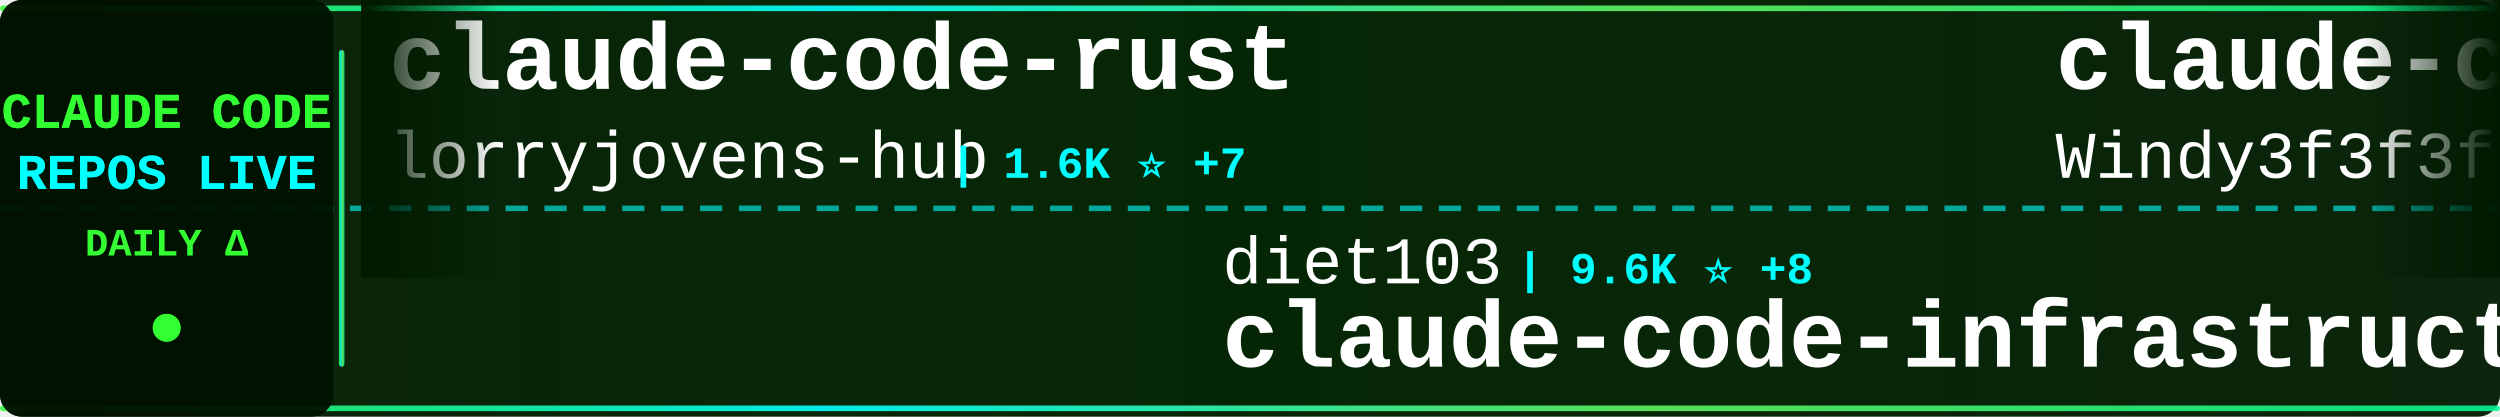
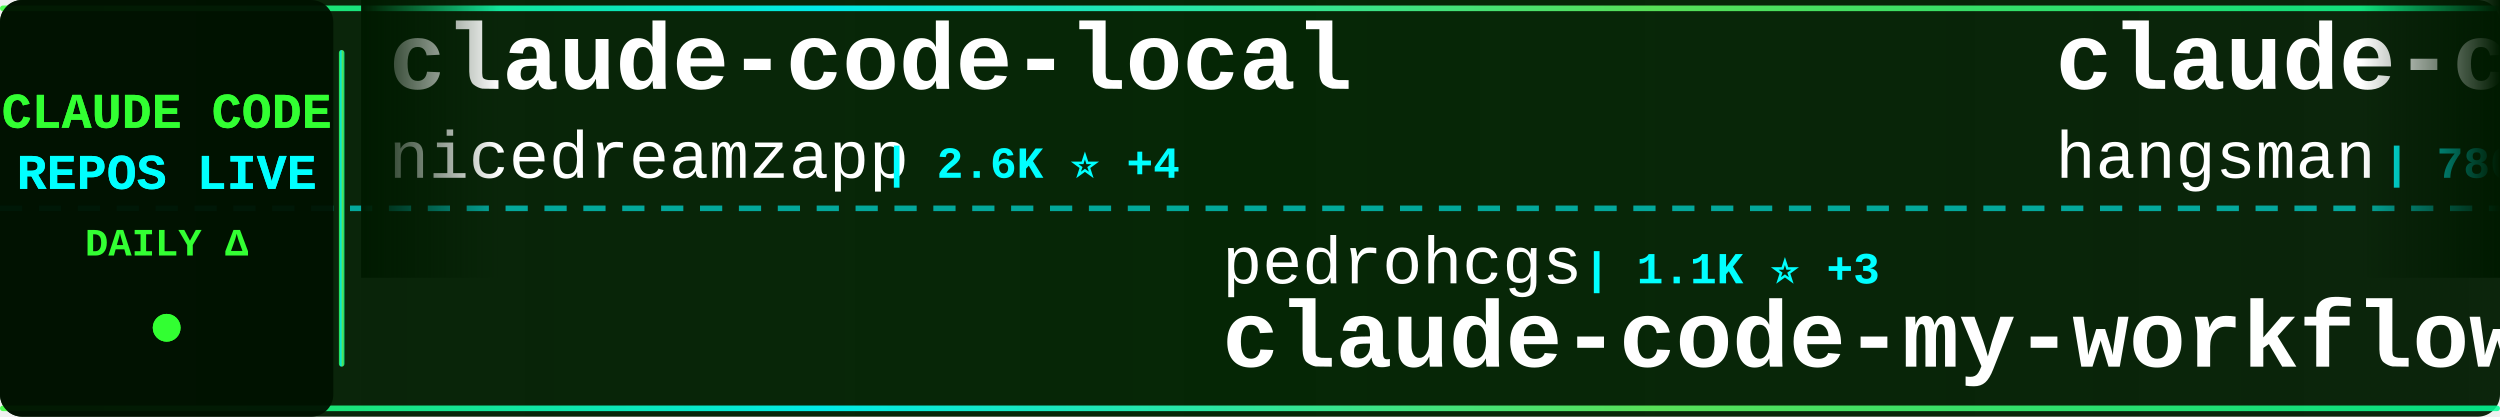
<svg xmlns="http://www.w3.org/2000/svg" width="900" height="150">
  <defs>
    <linearGradient id="tickerBg" x1="0%" y1="0%" x2="100%" y2="0%">
      <stop offset="0%" style="stop-color:#001a00;stop-opacity:0.95" />
      <stop offset="50%" style="stop-color:#002200;stop-opacity:0.98" />
      <stop offset="100%" style="stop-color:#001a00;stop-opacity:0.95" />
    </linearGradient>
    <linearGradient id="borderGrad" x1="0%" y1="0%" x2="100%" y2="0%">
      <stop offset="0%" style="stop-color:#33ff33;stop-opacity:0.85">
        <animate attributeName="stop-opacity" values="0.85;1;0.85" dur="2s" repeatCount="indefinite" />
      </stop>
      <stop offset="33%" style="stop-color:#00ffff;stop-opacity:0.9">
        <animate attributeName="stop-opacity" values="0.9;1;0.9" dur="2.2s" repeatCount="indefinite" />
      </stop>
      <stop offset="66%" style="stop-color:#66ff66;stop-opacity:0.85">
        <animate attributeName="stop-opacity" values="0.85;1;0.85" dur="1.8s" repeatCount="indefinite" />
      </stop>
      <stop offset="100%" style="stop-color:#00ff99;stop-opacity:0.85">
        <animate attributeName="stop-opacity" values="0.85;1;0.85" dur="2s" repeatCount="indefinite" />
      </stop>
    </linearGradient>
    <filter id="textGlow">
      <feGaussianBlur stdDeviation="0.1" result="coloredBlur" />
      <feMerge>
        <feMergeNode in="coloredBlur" />
        <feMergeNode in="SourceGraphic" />
      </feMerge>
    </filter>
    <filter id="metricGlow">
      <feGaussianBlur stdDeviation="0.2" result="coloredBlur" />
      <feMerge>
        <feMergeNode in="coloredBlur" />
        <feMergeNode in="SourceGraphic" />
      </feMerge>
    </filter>
    <linearGradient id="leftFade" x1="0%" y1="0%" x2="100%" y2="0%">
      <stop offset="0%" style="stop-color:#001a00;stop-opacity:1" />
      <stop offset="100%" style="stop-color:#001a00;stop-opacity:0" />
    </linearGradient>
    <linearGradient id="rightFade" x1="0%" y1="0%" x2="100%" y2="0%">
      <stop offset="0%" style="stop-color:#001a00;stop-opacity:0" />
      <stop offset="100%" style="stop-color:#001a00;stop-opacity:1" />
    </linearGradient>
  </defs>
  <rect width="900" height="150" fill="url(#tickerBg)" rx="8" />
  <rect x="0" y="2" width="900" height="2" fill="url(#borderGrad)" rx="1" />
  <rect x="0" y="146" width="900" height="2" fill="url(#borderGrad)" rx="1" />
  <line x1="0" y1="75" x2="900" y2="75" stroke="#00ffff" stroke-width="2" stroke-dasharray="8 6" opacity="0.6" />
  <rect x="0" y="0" width="120" height="150" fill="#001100" opacity="0.95" rx="8" />
  <text x="60" y="46" font-family="'Courier New', monospace" font-size="18" font-weight="bold" fill="#33ff33" text-anchor="middle" filter="url(#textGlow)">
    CLAUDE CODE
  </text>
  <text x="60" y="68" font-family="'Courier New', monospace" font-size="18" font-weight="bold" fill="#00ffff" text-anchor="middle" filter="url(#textGlow)">
    REPOS LIVE
  </text>
  <text x="60" y="92" font-family="'Courier New', monospace" font-size="14" font-weight="bold" fill="#33ff33" text-anchor="middle">
    DAILY Δ
  </text>
  <circle cx="60" cy="118" r="5" fill="#33ff33" filter="url(#metricGlow)">
    <animate attributeName="r" values="4;6;4" dur="1.5s" repeatCount="indefinite" />
    <animate attributeName="opacity" values="0.6;1;0.6" dur="1.5s" repeatCount="indefinite" />
  </circle>
  <rect x="122" y="18" width="2" height="114" fill="url(#borderGrad)" rx="1" />
  <clipPath id="tickerClip">
    <rect x="130" y="0" width="770" height="150" />
  </clipPath>
  <g clip-path="url(#tickerClip)">
    <g id="tickerItems">
      <animateTransform attributeName="transform" attributeType="XML" type="translate" from="0 0" to="-3000 0" dur="54s" repeatCount="indefinite" />
      <g transform="translate(0, 0)">
-         <text x="140" y="32" font-family="'Courier New', monospace" font-size="34" font-weight="bold" fill="#ffffff">claude-code-rust</text>
-         <text x="140" y="64" font-family="'Courier New', monospace" font-size="24" font-weight="normal" fill="#ffffff" opacity="1.0">lorryjovens-hub</text>
-         <text x="342" y="64" font-family="'Courier New', monospace" font-size="16" font-weight="bold" fill="#00ffff"> | 1.6K ⭐ +7</text>
+         <text x="140" y="32" font-family="'Courier New', monospace" font-size="34" font-weight="bold" fill="#ffffff">claude-code-local</text>
+         <text x="140" y="64" font-family="'Courier New', monospace" font-size="24" font-weight="normal" fill="#ffffff" opacity="1.0">nicedreamzapp</text>
+         <text x="318" y="64" font-family="'Courier New', monospace" font-size="16" font-weight="bold" fill="#00ffff"> | 2.6K ⭐ +4</text>
      </g>
      <g transform="translate(300, 0)">
-         <text x="140" y="102" font-family="'Courier New', monospace" font-size="24" font-weight="normal" fill="#ffffff" opacity="1.0">diet103</text>
-         <text x="246" y="102" font-family="'Courier New', monospace" font-size="16" font-weight="bold" fill="#00ffff"> | 9.6K ⭐ +8</text>
-         <text x="140" y="132" font-family="'Courier New', monospace" font-size="34" font-weight="bold" fill="#ffffff">claude-code-infrastructu...</text>
+         <text x="140" y="102" font-family="'Courier New', monospace" font-size="24" font-weight="normal" fill="#ffffff" opacity="1.0">pedrohcgs</text>
+         <text x="270" y="102" font-family="'Courier New', monospace" font-size="16" font-weight="bold" fill="#00ffff"> | 1.1K ⭐ +3</text>
+         <text x="140" y="132" font-family="'Courier New', monospace" font-size="34" font-weight="bold" fill="#ffffff">claude-code-my-workflow</text>
      </g>
      <g transform="translate(600, 0)">
-         <text x="140" y="32" font-family="'Courier New', monospace" font-size="34" font-weight="bold" fill="#ffffff">claude-code-from-scratch</text>
-         <text x="140" y="64" font-family="'Courier New', monospace" font-size="24" font-weight="normal" fill="#ffffff" opacity="1.0">Windy3f3f3f3f</text>
-         <text x="318" y="64" font-family="'Courier New', monospace" font-size="16" font-weight="bold" fill="#00ffff"> | 1.2K ⭐ +12</text>
+         <text x="140" y="32" font-family="'Courier New', monospace" font-size="34" font-weight="bold" fill="#ffffff">claude-code-source</text>
+         <text x="140" y="64" font-family="'Courier New', monospace" font-size="24" font-weight="normal" fill="#ffffff" opacity="1.0">hangsman</text>
+         <text x="258" y="64" font-family="'Courier New', monospace" font-size="16" font-weight="bold" fill="#00ffff"> | 780 ⭐ +1</text>
      </g>
      <g transform="translate(900, 0)">
-         <text x="140" y="102" font-family="'Courier New', monospace" font-size="24" font-weight="normal" fill="#ffffff" opacity="1.0">lintsinghua</text>
-         <text x="294" y="102" font-family="'Courier New', monospace" font-size="16" font-weight="bold" fill="#00ffff"> | 3.3K ⭐ +16</text>
-         <text x="140" y="132" font-family="'Courier New', monospace" font-size="34" font-weight="bold" fill="#ffffff">claude-code-book</text>
+         <text x="140" y="102" font-family="'Courier New', monospace" font-size="24" font-weight="normal" fill="#ffffff" opacity="1.0">Cranot</text>
+         <text x="234" y="102" font-family="'Courier New', monospace" font-size="16" font-weight="bold" fill="#00ffff"> | 2.7K ⭐ +5</text>
+         <text x="140" y="132" font-family="'Courier New', monospace" font-size="34" font-weight="bold" fill="#ffffff">claude-code-guide</text>
      </g>
      <g transform="translate(1200, 0)">
-         <text x="140" y="32" font-family="'Courier New', monospace" font-size="34" font-weight="bold" fill="#ffffff">claude-code-source</text>
-         <text x="140" y="64" font-family="'Courier New', monospace" font-size="24" font-weight="normal" fill="#ffffff" opacity="1.0">JrCx7scC</text>
-         <text x="258" y="64" font-family="'Courier New', monospace" font-size="16" font-weight="bold" fill="#00ffff"> | 368 ⭐</text>
+         <text x="140" y="32" font-family="'Courier New', monospace" font-size="34" font-weight="bold" fill="#ffffff">claude-code-proxy</text>
+         <text x="140" y="64" font-family="'Courier New', monospace" font-size="24" font-weight="normal" fill="#ffffff" opacity="1.0">1rgs</text>
+         <text x="210" y="64" font-family="'Courier New', monospace" font-size="16" font-weight="bold" fill="#00ffff"> | 3.6K ⭐ +5</text>
      </g>
      <g transform="translate(1500, 0)">
-         <text x="140" y="102" font-family="'Courier New', monospace" font-size="24" font-weight="normal" fill="#ffffff" opacity="1.0">farion1231</text>
-         <text x="282" y="102" font-family="'Courier New', monospace" font-size="16" font-weight="bold" fill="#00ffff"> | 73.4K ⭐ +830</text>
-         <text x="140" y="132" font-family="'Courier New', monospace" font-size="34" font-weight="bold" fill="#ffffff">cc-switch</text>
+         <text x="140" y="102" font-family="'Courier New', monospace" font-size="24" font-weight="normal" fill="#ffffff" opacity="1.0">nanocoai</text>
+         <text x="258" y="102" font-family="'Courier New', monospace" font-size="16" font-weight="bold" fill="#00ffff"> | 29.0K ⭐ +52</text>
+         <text x="140" y="132" font-family="'Courier New', monospace" font-size="34" font-weight="bold" fill="#ffffff">nanoclaw</text>
      </g>
      <g transform="translate(1800, 0)">
-         <text x="140" y="32" font-family="'Courier New', monospace" font-size="34" font-weight="bold" fill="#ffffff">learn-claude-code</text>
-         <text x="140" y="64" font-family="'Courier New', monospace" font-size="24" font-weight="normal" fill="#ffffff" opacity="1.0">shareAI-lab</text>
-         <text x="294" y="64" font-family="'Courier New', monospace" font-size="16" font-weight="bold" fill="#00ffff"> | 61.0K ⭐ +157</text>
+         <text x="140" y="32" font-family="'Courier New', monospace" font-size="34" font-weight="bold" fill="#ffffff">claude-code-infrastructu...</text>
+         <text x="140" y="64" font-family="'Courier New', monospace" font-size="24" font-weight="normal" fill="#ffffff" opacity="1.0">diet103</text>
+         <text x="246" y="64" font-family="'Courier New', monospace" font-size="16" font-weight="bold" fill="#00ffff"> | 9.6K ⭐ +7</text>
      </g>
      <g transform="translate(2100, 0)">
-         <text x="140" y="102" font-family="'Courier New', monospace" font-size="24" font-weight="normal" fill="#ffffff" opacity="1.0">anthropics</text>
-         <text x="282" y="102" font-family="'Courier New', monospace" font-size="16" font-weight="bold" fill="#00ffff"> | 4.6K ⭐ +12</text>
-         <text x="140" y="132" font-family="'Courier New', monospace" font-size="34" font-weight="bold" fill="#ffffff">claude-code-security-rev...</text>
+         <text x="140" y="102" font-family="'Courier New', monospace" font-size="24" font-weight="normal" fill="#ffffff" opacity="1.0">VoltAgent</text>
+         <text x="270" y="102" font-family="'Courier New', monospace" font-size="16" font-weight="bold" fill="#00ffff"> | 20.0K ⭐ +69</text>
+         <text x="140" y="132" font-family="'Courier New', monospace" font-size="34" font-weight="bold" fill="#ffffff">awesome-claude-code-suba...</text>
      </g>
      <g transform="translate(2400, 0)">
-         <text x="140" y="32" font-family="'Courier New', monospace" font-size="34" font-weight="bold" fill="#ffffff">claude-code-transcripts</text>
-         <text x="140" y="64" font-family="'Courier New', monospace" font-size="24" font-weight="normal" fill="#ffffff" opacity="1.0">simonw</text>
-         <text x="234" y="64" font-family="'Courier New', monospace" font-size="16" font-weight="bold" fill="#00ffff"> | 1.5K ⭐ +1</text>
+         <text x="140" y="32" font-family="'Courier New', monospace" font-size="34" font-weight="bold" fill="#ffffff">claude-code-reverse</text>
+         <text x="140" y="64" font-family="'Courier New', monospace" font-size="24" font-weight="normal" fill="#ffffff" opacity="1.0">Yuyz0112</text>
+         <text x="258" y="64" font-family="'Courier New', monospace" font-size="16" font-weight="bold" fill="#00ffff"> | 2.4K ⭐ +1</text>
      </g>
      <g transform="translate(2700, 0)">
-         <text x="140" y="102" font-family="'Courier New', monospace" font-size="24" font-weight="normal" fill="#ffffff" opacity="1.0">anthropics</text>
-         <text x="282" y="102" font-family="'Courier New', monospace" font-size="16" font-weight="bold" fill="#00ffff"> | 19.6K ⭐ +80</text>
-         <text x="140" y="132" font-family="'Courier New', monospace" font-size="34" font-weight="bold" fill="#ffffff">claude-plugins-official</text>
+         <text x="140" y="102" font-family="'Courier New', monospace" font-size="24" font-weight="normal" fill="#ffffff" opacity="1.0">KPR111</text>
+         <text x="234" y="102" font-family="'Courier New', monospace" font-size="16" font-weight="bold" fill="#00ffff"> | 17 ⭐</text>
+         <text x="140" y="132" font-family="'Courier New', monospace" font-size="34" font-weight="bold" fill="#ffffff">Claude-Code</text>
      </g>
      <g transform="translate(3000, 0)">
-         <text x="140" y="32" font-family="'Courier New', monospace" font-size="34" font-weight="bold" fill="#ffffff">claude-code-rust</text>
-         <text x="140" y="64" font-family="'Courier New', monospace" font-size="24" font-weight="normal" fill="#ffffff" opacity="1.0">lorryjovens-hub</text>
-         <text x="342" y="64" font-family="'Courier New', monospace" font-size="16" font-weight="bold" fill="#00ffff"> | 1.6K ⭐ +7</text>
+         <text x="140" y="32" font-family="'Courier New', monospace" font-size="34" font-weight="bold" fill="#ffffff">claude-code-local</text>
+         <text x="140" y="64" font-family="'Courier New', monospace" font-size="24" font-weight="normal" fill="#ffffff" opacity="1.0">nicedreamzapp</text>
+         <text x="318" y="64" font-family="'Courier New', monospace" font-size="16" font-weight="bold" fill="#00ffff"> | 2.6K ⭐ +4</text>
      </g>
      <g transform="translate(3300, 0)">
-         <text x="140" y="102" font-family="'Courier New', monospace" font-size="24" font-weight="normal" fill="#ffffff" opacity="1.0">diet103</text>
-         <text x="246" y="102" font-family="'Courier New', monospace" font-size="16" font-weight="bold" fill="#00ffff"> | 9.6K ⭐ +8</text>
-         <text x="140" y="132" font-family="'Courier New', monospace" font-size="34" font-weight="bold" fill="#ffffff">claude-code-infrastructu...</text>
+         <text x="140" y="102" font-family="'Courier New', monospace" font-size="24" font-weight="normal" fill="#ffffff" opacity="1.0">pedrohcgs</text>
+         <text x="270" y="102" font-family="'Courier New', monospace" font-size="16" font-weight="bold" fill="#00ffff"> | 1.1K ⭐ +3</text>
+         <text x="140" y="132" font-family="'Courier New', monospace" font-size="34" font-weight="bold" fill="#ffffff">claude-code-my-workflow</text>
      </g>
      <g transform="translate(3600, 0)">
-         <text x="140" y="32" font-family="'Courier New', monospace" font-size="34" font-weight="bold" fill="#ffffff">claude-code-from-scratch</text>
-         <text x="140" y="64" font-family="'Courier New', monospace" font-size="24" font-weight="normal" fill="#ffffff" opacity="1.0">Windy3f3f3f3f</text>
-         <text x="318" y="64" font-family="'Courier New', monospace" font-size="16" font-weight="bold" fill="#00ffff"> | 1.2K ⭐ +12</text>
+         <text x="140" y="32" font-family="'Courier New', monospace" font-size="34" font-weight="bold" fill="#ffffff">claude-code-source</text>
+         <text x="140" y="64" font-family="'Courier New', monospace" font-size="24" font-weight="normal" fill="#ffffff" opacity="1.0">hangsman</text>
+         <text x="258" y="64" font-family="'Courier New', monospace" font-size="16" font-weight="bold" fill="#00ffff"> | 780 ⭐ +1</text>
      </g>
      <g transform="translate(3900, 0)">
-         <text x="140" y="102" font-family="'Courier New', monospace" font-size="24" font-weight="normal" fill="#ffffff" opacity="1.0">lintsinghua</text>
-         <text x="294" y="102" font-family="'Courier New', monospace" font-size="16" font-weight="bold" fill="#00ffff"> | 3.3K ⭐ +16</text>
-         <text x="140" y="132" font-family="'Courier New', monospace" font-size="34" font-weight="bold" fill="#ffffff">claude-code-book</text>
+         <text x="140" y="102" font-family="'Courier New', monospace" font-size="24" font-weight="normal" fill="#ffffff" opacity="1.0">Cranot</text>
+         <text x="234" y="102" font-family="'Courier New', monospace" font-size="16" font-weight="bold" fill="#00ffff"> | 2.7K ⭐ +5</text>
+         <text x="140" y="132" font-family="'Courier New', monospace" font-size="34" font-weight="bold" fill="#ffffff">claude-code-guide</text>
      </g>
    </g>
  </g>
  <rect x="130" y="0" width="50" height="100" fill="url(#leftFade)" />
  <rect x="850" y="0" width="50" height="100" fill="url(#rightFade)" />
</svg>
